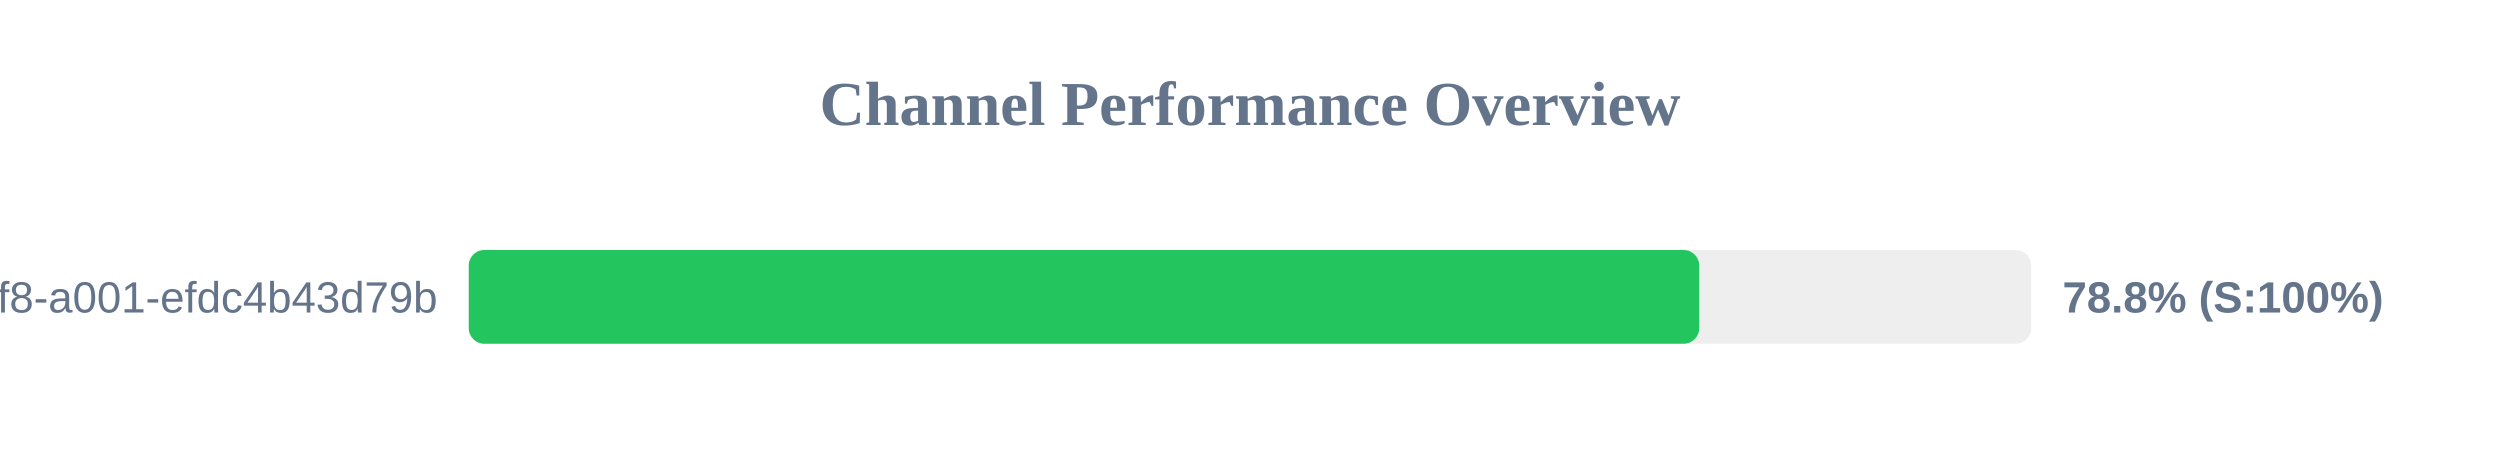
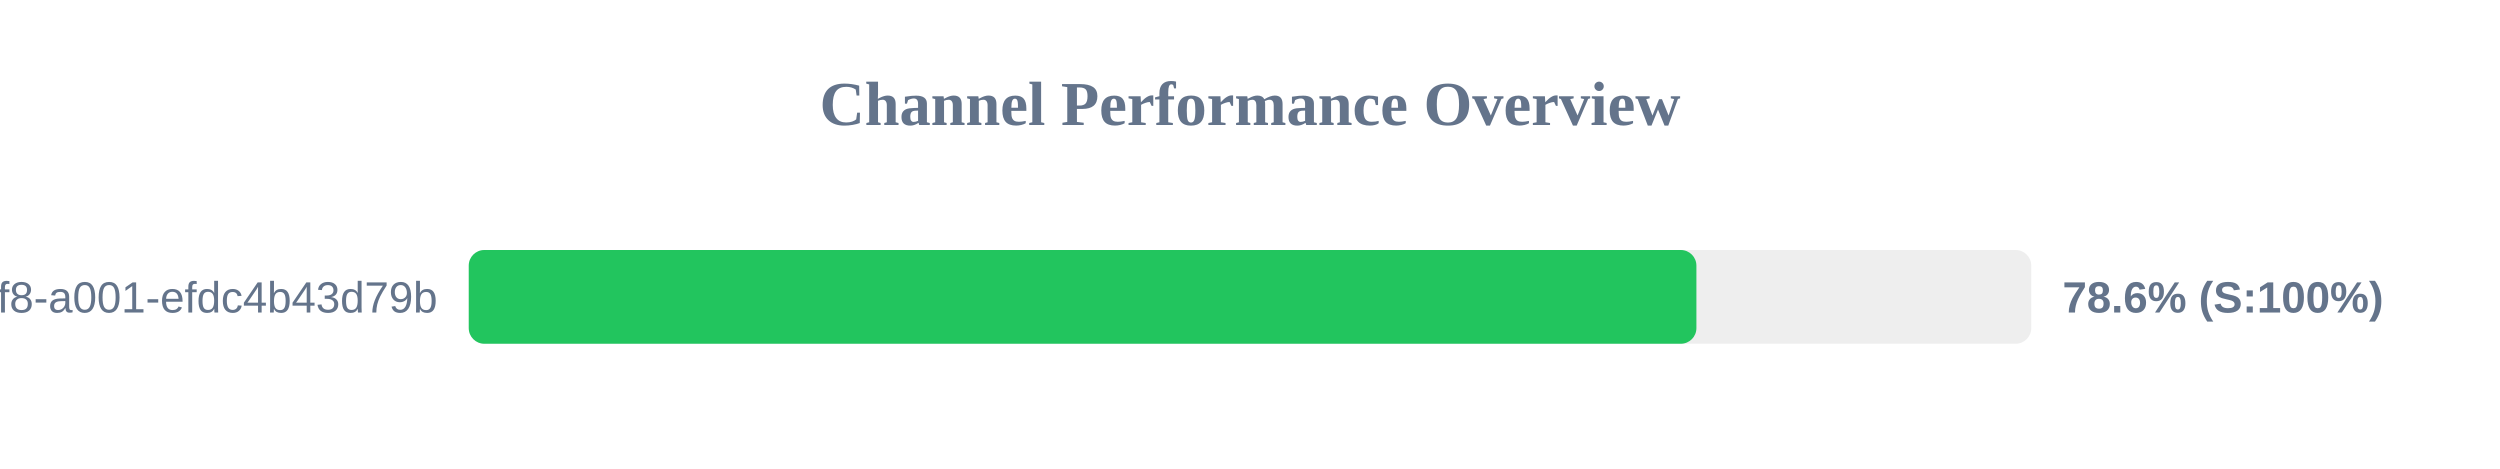
<svg xmlns="http://www.w3.org/2000/svg" width="800" height="150" version="1.1">
  <style>
        .row { font: 14px Arial; fill: #64748b; }
        .score { font: bold 14px Arial; fill: #64748b; }
    </style>
  <text x="400" y="40" text-anchor="middle" font-size="20px" font-weight="bold" fill="#64748b">Channel Performance Overview</text>
  <rect x="150" y="80" width="500" height="30" fill="#eee" rx="5" />
-   <rect x="150" y="80" width="393.75" height="30" fill="#22c55e" rx="5" />
+   <rect x="150" y="80" width="392.85" height="30" fill="#22c55e" rx="5" />
  <text x="140" y="100" text-anchor="end" class="row">?uuid=1fdb6b30-5371-4ff8-a001-efdc4b43d79b</text>
-   <text x="660" y="100" text-anchor="start" class="score">78.8% (S:100%)</text>
+   <text x="660" y="100" text-anchor="start" class="score">78.6% (S:100%)</text>
</svg>
